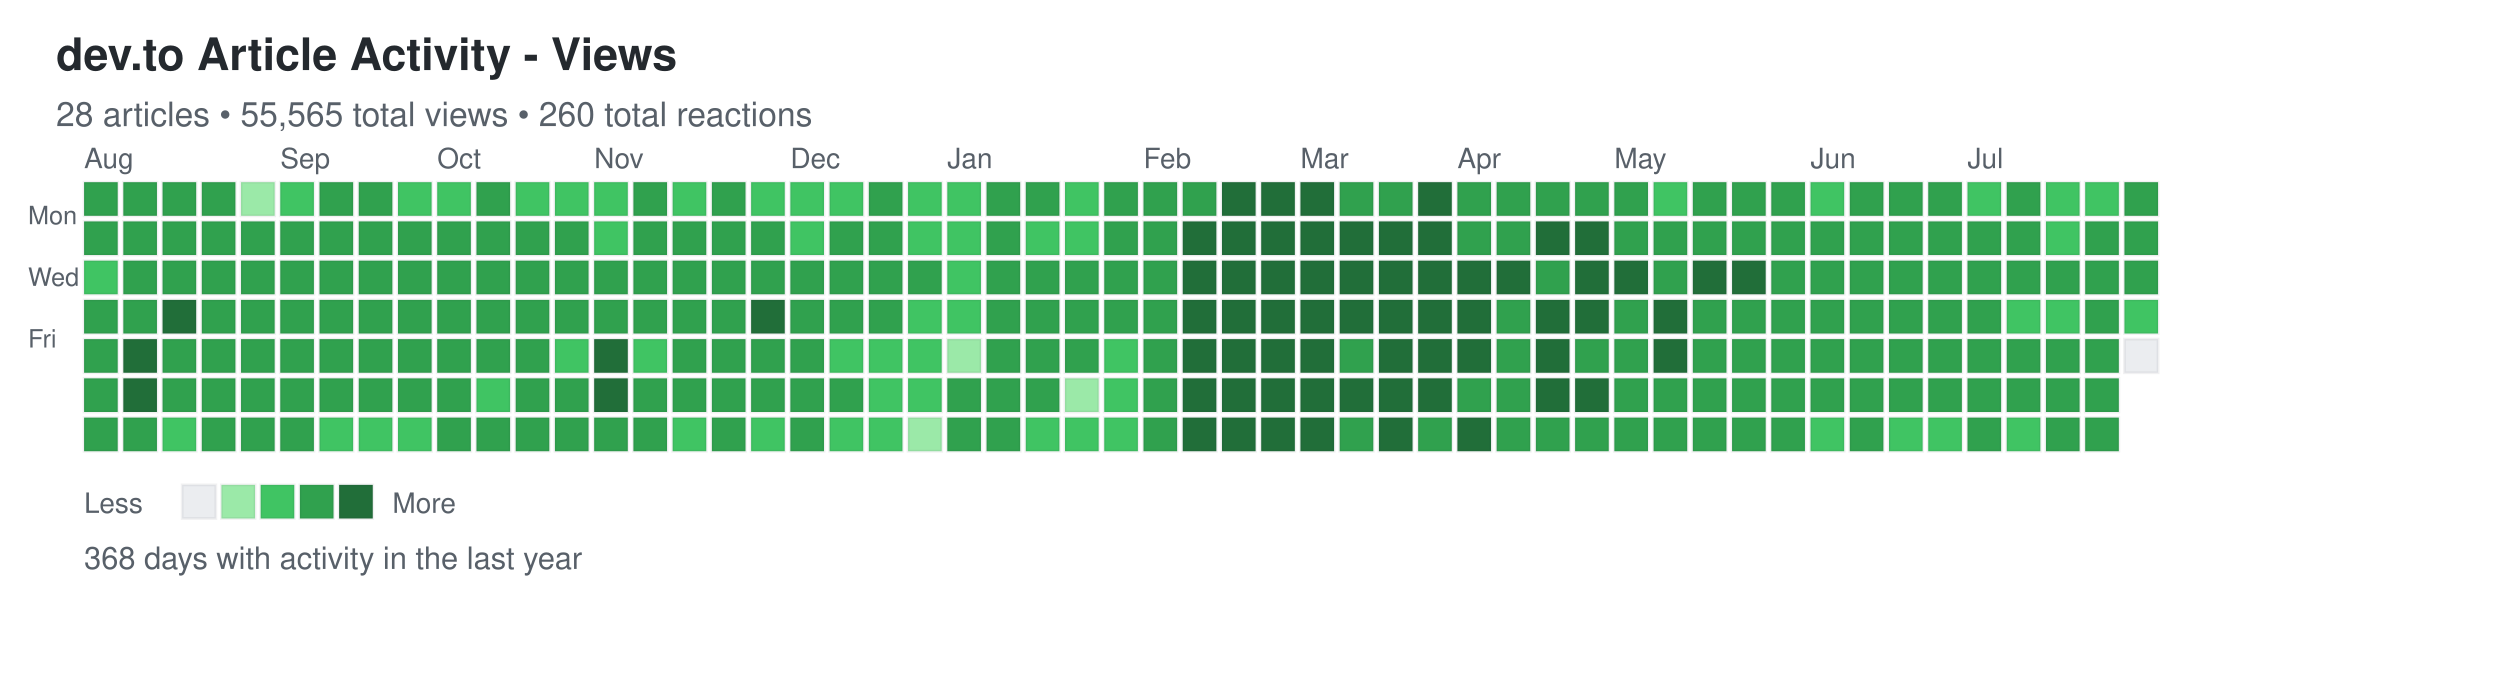
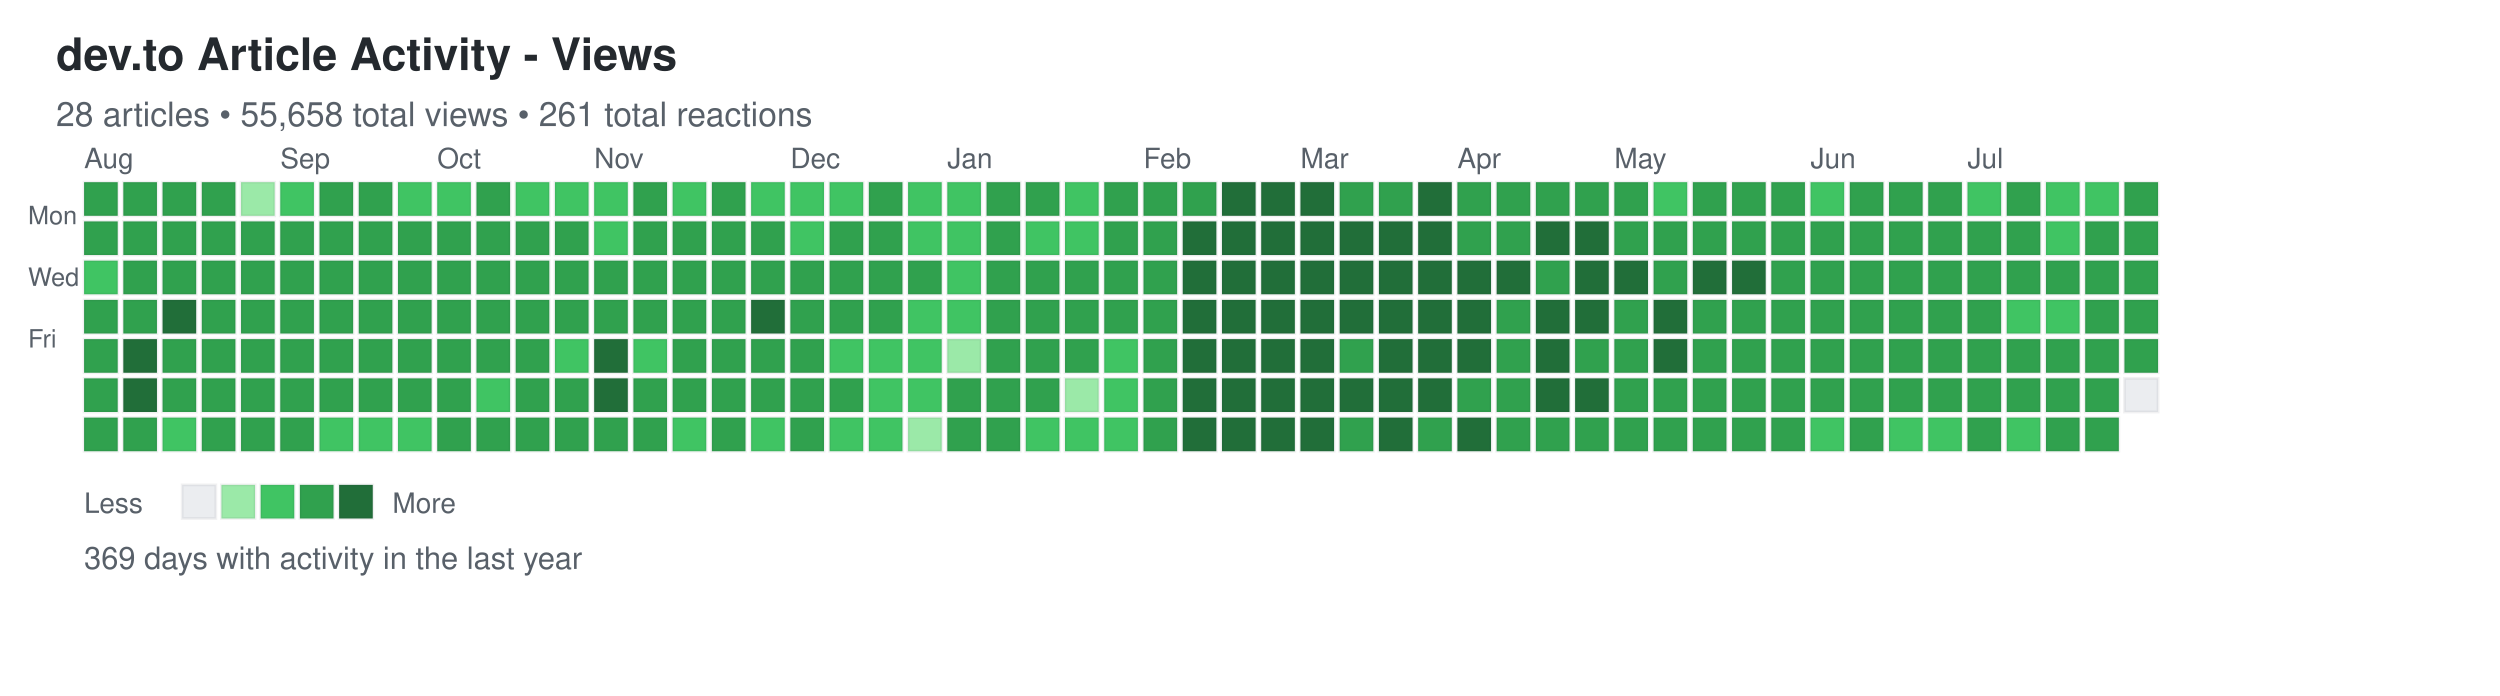
<svg xmlns="http://www.w3.org/2000/svg" width="892" height="248">
  <defs>
    <style>
.day { stroke: rgba(27,31,35,0.06); stroke-width: 1px; cursor: pointer; }
.day:hover { stroke: rgba(27,31,35,0.3); stroke-width: 2px; }
.month-label { font-family: -apple-system, BlinkMacSystemFont, "Segoe UI", Helvetica, Arial, sans-serif; font-size: 10px; fill: #586069; }
.day-label { font-family: -apple-system, BlinkMacSystemFont, "Segoe UI", Helvetica, Arial, sans-serif; font-size: 9px; fill: #586069; }
.title { font-family: -apple-system, BlinkMacSystemFont, "Segoe UI", Helvetica, Arial, sans-serif; font-size: 16px; font-weight: 600; fill: #24292e; }
.subtitle { font-family: -apple-system, BlinkMacSystemFont, "Segoe UI", Helvetica, Arial, sans-serif; font-size: 12px; fill: #586069; }
.stats { font-family: -apple-system, BlinkMacSystemFont, "Segoe UI", Helvetica, Arial, sans-serif; font-size: 11px; fill: #586069; }
.legend-text { font-family: -apple-system, BlinkMacSystemFont, "Segoe UI", Helvetica, Arial, sans-serif; font-size: 10px; fill: #586069; }
</style>
  </defs>
  <text x="20" y="25" class="title">dev.to Article Activity - Views</text>
-   <text x="20" y="45" class="subtitle">28 articles • 55,565 total views • 260 total reactions</text>
+   <text x="20" y="45" class="subtitle">28 articles • 55,658 total views • 261 total reactions</text>
  <text x="10" y="80" class="day-label">Mon</text>
  <text x="10" y="102" class="day-label">Wed</text>
  <text x="10" y="124" class="day-label">Fri</text>
  <rect x="30" y="65" width="12" height="12" fill="#30a14e" class="day" data-date="2025-07-27" data-level="3" />
  <rect x="30" y="79" width="12" height="12" fill="#30a14e" class="day" data-date="2025-07-28" data-level="3" />
  <rect x="30" y="93" width="12" height="12" fill="#40c463" class="day" data-date="2025-07-29" data-level="2" />
  <rect x="30" y="107" width="12" height="12" fill="#30a14e" class="day" data-date="2025-07-30" data-level="3" />
  <rect x="30" y="121" width="12" height="12" fill="#30a14e" class="day" data-date="2025-07-31" data-level="3" />
  <rect x="30" y="135" width="12" height="12" fill="#30a14e" class="day" data-date="2025-08-01" data-level="3" />
  <rect x="30" y="149" width="12" height="12" fill="#30a14e" class="day" data-date="2025-08-02" data-level="3" />
  <rect x="44" y="65" width="12" height="12" fill="#30a14e" class="day" data-date="2025-08-03" data-level="3" />
  <rect x="44" y="79" width="12" height="12" fill="#30a14e" class="day" data-date="2025-08-04" data-level="3" />
  <rect x="44" y="93" width="12" height="12" fill="#30a14e" class="day" data-date="2025-08-05" data-level="3" />
  <rect x="44" y="107" width="12" height="12" fill="#30a14e" class="day" data-date="2025-08-06" data-level="3" />
  <rect x="44" y="121" width="12" height="12" fill="#216e39" class="day" data-date="2025-08-07" data-level="4" />
  <rect x="44" y="135" width="12" height="12" fill="#216e39" class="day" data-date="2025-08-08" data-level="4" />
  <rect x="44" y="149" width="12" height="12" fill="#30a14e" class="day" data-date="2025-08-09" data-level="3" />
  <rect x="58" y="65" width="12" height="12" fill="#30a14e" class="day" data-date="2025-08-10" data-level="3" />
  <rect x="58" y="79" width="12" height="12" fill="#30a14e" class="day" data-date="2025-08-11" data-level="3" />
  <rect x="58" y="93" width="12" height="12" fill="#30a14e" class="day" data-date="2025-08-12" data-level="3" />
  <rect x="58" y="107" width="12" height="12" fill="#216e39" class="day" data-date="2025-08-13" data-level="4" />
  <rect x="58" y="121" width="12" height="12" fill="#30a14e" class="day" data-date="2025-08-14" data-level="3" />
  <rect x="58" y="135" width="12" height="12" fill="#30a14e" class="day" data-date="2025-08-15" data-level="3" />
  <rect x="58" y="149" width="12" height="12" fill="#40c463" class="day" data-date="2025-08-16" data-level="2" />
  <rect x="72" y="65" width="12" height="12" fill="#30a14e" class="day" data-date="2025-08-17" data-level="3" />
  <rect x="72" y="79" width="12" height="12" fill="#30a14e" class="day" data-date="2025-08-18" data-level="3" />
  <rect x="72" y="93" width="12" height="12" fill="#30a14e" class="day" data-date="2025-08-19" data-level="3" />
  <rect x="72" y="107" width="12" height="12" fill="#30a14e" class="day" data-date="2025-08-20" data-level="3" />
  <rect x="72" y="121" width="12" height="12" fill="#30a14e" class="day" data-date="2025-08-21" data-level="3" />
  <rect x="72" y="135" width="12" height="12" fill="#30a14e" class="day" data-date="2025-08-22" data-level="3" />
  <rect x="72" y="149" width="12" height="12" fill="#30a14e" class="day" data-date="2025-08-23" data-level="3" />
  <rect x="86" y="65" width="12" height="12" fill="#9be9a8" class="day" data-date="2025-08-24" data-level="1" />
  <rect x="86" y="79" width="12" height="12" fill="#30a14e" class="day" data-date="2025-08-25" data-level="3" />
  <rect x="86" y="93" width="12" height="12" fill="#30a14e" class="day" data-date="2025-08-26" data-level="3" />
  <rect x="86" y="107" width="12" height="12" fill="#30a14e" class="day" data-date="2025-08-27" data-level="3" />
  <rect x="86" y="121" width="12" height="12" fill="#30a14e" class="day" data-date="2025-08-28" data-level="3" />
  <rect x="86" y="135" width="12" height="12" fill="#30a14e" class="day" data-date="2025-08-29" data-level="3" />
  <rect x="86" y="149" width="12" height="12" fill="#30a14e" class="day" data-date="2025-08-30" data-level="3" />
  <rect x="100" y="65" width="12" height="12" fill="#40c463" class="day" data-date="2025-08-31" data-level="2" />
  <rect x="100" y="79" width="12" height="12" fill="#30a14e" class="day" data-date="2025-09-01" data-level="3" />
  <rect x="100" y="93" width="12" height="12" fill="#30a14e" class="day" data-date="2025-09-02" data-level="3" />
  <rect x="100" y="107" width="12" height="12" fill="#30a14e" class="day" data-date="2025-09-03" data-level="3" />
  <rect x="100" y="121" width="12" height="12" fill="#30a14e" class="day" data-date="2025-09-04" data-level="3" />
  <rect x="100" y="135" width="12" height="12" fill="#30a14e" class="day" data-date="2025-09-05" data-level="3" />
  <rect x="100" y="149" width="12" height="12" fill="#30a14e" class="day" data-date="2025-09-06" data-level="3" />
  <rect x="114" y="65" width="12" height="12" fill="#30a14e" class="day" data-date="2025-09-07" data-level="3" />
  <rect x="114" y="79" width="12" height="12" fill="#30a14e" class="day" data-date="2025-09-08" data-level="3" />
  <rect x="114" y="93" width="12" height="12" fill="#30a14e" class="day" data-date="2025-09-09" data-level="3" />
  <rect x="114" y="107" width="12" height="12" fill="#30a14e" class="day" data-date="2025-09-10" data-level="3" />
  <rect x="114" y="121" width="12" height="12" fill="#30a14e" class="day" data-date="2025-09-11" data-level="3" />
  <rect x="114" y="135" width="12" height="12" fill="#30a14e" class="day" data-date="2025-09-12" data-level="3" />
  <rect x="114" y="149" width="12" height="12" fill="#40c463" class="day" data-date="2025-09-13" data-level="2" />
  <rect x="128" y="65" width="12" height="12" fill="#30a14e" class="day" data-date="2025-09-14" data-level="3" />
  <rect x="128" y="79" width="12" height="12" fill="#30a14e" class="day" data-date="2025-09-15" data-level="3" />
  <rect x="128" y="93" width="12" height="12" fill="#30a14e" class="day" data-date="2025-09-16" data-level="3" />
  <rect x="128" y="107" width="12" height="12" fill="#30a14e" class="day" data-date="2025-09-17" data-level="3" />
  <rect x="128" y="121" width="12" height="12" fill="#30a14e" class="day" data-date="2025-09-18" data-level="3" />
  <rect x="128" y="135" width="12" height="12" fill="#30a14e" class="day" data-date="2025-09-19" data-level="3" />
  <rect x="128" y="149" width="12" height="12" fill="#40c463" class="day" data-date="2025-09-20" data-level="2" />
  <rect x="142" y="65" width="12" height="12" fill="#40c463" class="day" data-date="2025-09-21" data-level="2" />
  <rect x="142" y="79" width="12" height="12" fill="#30a14e" class="day" data-date="2025-09-22" data-level="3" />
  <rect x="142" y="93" width="12" height="12" fill="#30a14e" class="day" data-date="2025-09-23" data-level="3" />
  <rect x="142" y="107" width="12" height="12" fill="#30a14e" class="day" data-date="2025-09-24" data-level="3" />
  <rect x="142" y="121" width="12" height="12" fill="#30a14e" class="day" data-date="2025-09-25" data-level="3" />
  <rect x="142" y="135" width="12" height="12" fill="#30a14e" class="day" data-date="2025-09-26" data-level="3" />
  <rect x="142" y="149" width="12" height="12" fill="#40c463" class="day" data-date="2025-09-27" data-level="2" />
  <rect x="156" y="65" width="12" height="12" fill="#40c463" class="day" data-date="2025-09-28" data-level="2" />
  <rect x="156" y="79" width="12" height="12" fill="#30a14e" class="day" data-date="2025-09-29" data-level="3" />
  <rect x="156" y="93" width="12" height="12" fill="#30a14e" class="day" data-date="2025-09-30" data-level="3" />
  <rect x="156" y="107" width="12" height="12" fill="#30a14e" class="day" data-date="2025-10-01" data-level="3" />
  <rect x="156" y="121" width="12" height="12" fill="#30a14e" class="day" data-date="2025-10-02" data-level="3" />
  <rect x="156" y="135" width="12" height="12" fill="#30a14e" class="day" data-date="2025-10-03" data-level="3" />
  <rect x="156" y="149" width="12" height="12" fill="#30a14e" class="day" data-date="2025-10-04" data-level="3" />
  <rect x="170" y="65" width="12" height="12" fill="#30a14e" class="day" data-date="2025-10-05" data-level="3" />
  <rect x="170" y="79" width="12" height="12" fill="#30a14e" class="day" data-date="2025-10-06" data-level="3" />
  <rect x="170" y="93" width="12" height="12" fill="#30a14e" class="day" data-date="2025-10-07" data-level="3" />
  <rect x="170" y="107" width="12" height="12" fill="#30a14e" class="day" data-date="2025-10-08" data-level="3" />
  <rect x="170" y="121" width="12" height="12" fill="#30a14e" class="day" data-date="2025-10-09" data-level="3" />
  <rect x="170" y="135" width="12" height="12" fill="#40c463" class="day" data-date="2025-10-10" data-level="2" />
  <rect x="170" y="149" width="12" height="12" fill="#30a14e" class="day" data-date="2025-10-11" data-level="3" />
  <rect x="184" y="65" width="12" height="12" fill="#40c463" class="day" data-date="2025-10-12" data-level="2" />
  <rect x="184" y="79" width="12" height="12" fill="#30a14e" class="day" data-date="2025-10-13" data-level="3" />
  <rect x="184" y="93" width="12" height="12" fill="#30a14e" class="day" data-date="2025-10-14" data-level="3" />
  <rect x="184" y="107" width="12" height="12" fill="#30a14e" class="day" data-date="2025-10-15" data-level="3" />
  <rect x="184" y="121" width="12" height="12" fill="#30a14e" class="day" data-date="2025-10-16" data-level="3" />
  <rect x="184" y="135" width="12" height="12" fill="#30a14e" class="day" data-date="2025-10-17" data-level="3" />
  <rect x="184" y="149" width="12" height="12" fill="#30a14e" class="day" data-date="2025-10-18" data-level="3" />
  <rect x="198" y="65" width="12" height="12" fill="#40c463" class="day" data-date="2025-10-19" data-level="2" />
  <rect x="198" y="79" width="12" height="12" fill="#30a14e" class="day" data-date="2025-10-20" data-level="3" />
  <rect x="198" y="93" width="12" height="12" fill="#30a14e" class="day" data-date="2025-10-21" data-level="3" />
  <rect x="198" y="107" width="12" height="12" fill="#30a14e" class="day" data-date="2025-10-22" data-level="3" />
  <rect x="198" y="121" width="12" height="12" fill="#40c463" class="day" data-date="2025-10-23" data-level="2" />
  <rect x="198" y="135" width="12" height="12" fill="#30a14e" class="day" data-date="2025-10-24" data-level="3" />
  <rect x="198" y="149" width="12" height="12" fill="#30a14e" class="day" data-date="2025-10-25" data-level="3" />
  <rect x="212" y="65" width="12" height="12" fill="#40c463" class="day" data-date="2025-10-26" data-level="2" />
  <rect x="212" y="79" width="12" height="12" fill="#40c463" class="day" data-date="2025-10-27" data-level="2" />
  <rect x="212" y="93" width="12" height="12" fill="#30a14e" class="day" data-date="2025-10-28" data-level="3" />
  <rect x="212" y="107" width="12" height="12" fill="#30a14e" class="day" data-date="2025-10-29" data-level="3" />
  <rect x="212" y="121" width="12" height="12" fill="#216e39" class="day" data-date="2025-10-30" data-level="4" />
  <rect x="212" y="135" width="12" height="12" fill="#216e39" class="day" data-date="2025-10-31" data-level="4" />
  <rect x="212" y="149" width="12" height="12" fill="#30a14e" class="day" data-date="2025-11-01" data-level="3" />
  <rect x="226" y="65" width="12" height="12" fill="#30a14e" class="day" data-date="2025-11-02" data-level="3" />
  <rect x="226" y="79" width="12" height="12" fill="#30a14e" class="day" data-date="2025-11-03" data-level="3" />
  <rect x="226" y="93" width="12" height="12" fill="#30a14e" class="day" data-date="2025-11-04" data-level="3" />
  <rect x="226" y="107" width="12" height="12" fill="#30a14e" class="day" data-date="2025-11-05" data-level="3" />
  <rect x="226" y="121" width="12" height="12" fill="#40c463" class="day" data-date="2025-11-06" data-level="2" />
  <rect x="226" y="135" width="12" height="12" fill="#30a14e" class="day" data-date="2025-11-07" data-level="3" />
  <rect x="226" y="149" width="12" height="12" fill="#30a14e" class="day" data-date="2025-11-08" data-level="3" />
  <rect x="240" y="65" width="12" height="12" fill="#40c463" class="day" data-date="2025-11-09" data-level="2" />
  <rect x="240" y="79" width="12" height="12" fill="#30a14e" class="day" data-date="2025-11-10" data-level="3" />
  <rect x="240" y="93" width="12" height="12" fill="#30a14e" class="day" data-date="2025-11-11" data-level="3" />
  <rect x="240" y="107" width="12" height="12" fill="#30a14e" class="day" data-date="2025-11-12" data-level="3" />
  <rect x="240" y="121" width="12" height="12" fill="#30a14e" class="day" data-date="2025-11-13" data-level="3" />
  <rect x="240" y="135" width="12" height="12" fill="#30a14e" class="day" data-date="2025-11-14" data-level="3" />
  <rect x="240" y="149" width="12" height="12" fill="#40c463" class="day" data-date="2025-11-15" data-level="2" />
  <rect x="254" y="65" width="12" height="12" fill="#30a14e" class="day" data-date="2025-11-16" data-level="3" />
  <rect x="254" y="79" width="12" height="12" fill="#30a14e" class="day" data-date="2025-11-17" data-level="3" />
  <rect x="254" y="93" width="12" height="12" fill="#30a14e" class="day" data-date="2025-11-18" data-level="3" />
  <rect x="254" y="107" width="12" height="12" fill="#30a14e" class="day" data-date="2025-11-19" data-level="3" />
  <rect x="254" y="121" width="12" height="12" fill="#30a14e" class="day" data-date="2025-11-20" data-level="3" />
  <rect x="254" y="135" width="12" height="12" fill="#30a14e" class="day" data-date="2025-11-21" data-level="3" />
  <rect x="254" y="149" width="12" height="12" fill="#30a14e" class="day" data-date="2025-11-22" data-level="3" />
  <rect x="268" y="65" width="12" height="12" fill="#40c463" class="day" data-date="2025-11-23" data-level="2" />
  <rect x="268" y="79" width="12" height="12" fill="#30a14e" class="day" data-date="2025-11-24" data-level="3" />
  <rect x="268" y="93" width="12" height="12" fill="#30a14e" class="day" data-date="2025-11-25" data-level="3" />
  <rect x="268" y="107" width="12" height="12" fill="#216e39" class="day" data-date="2025-11-26" data-level="4" />
  <rect x="268" y="121" width="12" height="12" fill="#30a14e" class="day" data-date="2025-11-27" data-level="3" />
  <rect x="268" y="135" width="12" height="12" fill="#30a14e" class="day" data-date="2025-11-28" data-level="3" />
  <rect x="268" y="149" width="12" height="12" fill="#40c463" class="day" data-date="2025-11-29" data-level="2" />
  <rect x="282" y="65" width="12" height="12" fill="#40c463" class="day" data-date="2025-11-30" data-level="2" />
  <rect x="282" y="79" width="12" height="12" fill="#40c463" class="day" data-date="2025-12-01" data-level="2" />
  <rect x="282" y="93" width="12" height="12" fill="#30a14e" class="day" data-date="2025-12-02" data-level="3" />
  <rect x="282" y="107" width="12" height="12" fill="#30a14e" class="day" data-date="2025-12-03" data-level="3" />
  <rect x="282" y="121" width="12" height="12" fill="#30a14e" class="day" data-date="2025-12-04" data-level="3" />
  <rect x="282" y="135" width="12" height="12" fill="#30a14e" class="day" data-date="2025-12-05" data-level="3" />
  <rect x="282" y="149" width="12" height="12" fill="#30a14e" class="day" data-date="2025-12-06" data-level="3" />
  <rect x="296" y="65" width="12" height="12" fill="#40c463" class="day" data-date="2025-12-07" data-level="2" />
  <rect x="296" y="79" width="12" height="12" fill="#30a14e" class="day" data-date="2025-12-08" data-level="3" />
  <rect x="296" y="93" width="12" height="12" fill="#30a14e" class="day" data-date="2025-12-09" data-level="3" />
  <rect x="296" y="107" width="12" height="12" fill="#30a14e" class="day" data-date="2025-12-10" data-level="3" />
  <rect x="296" y="121" width="12" height="12" fill="#40c463" class="day" data-date="2025-12-11" data-level="2" />
  <rect x="296" y="135" width="12" height="12" fill="#30a14e" class="day" data-date="2025-12-12" data-level="3" />
  <rect x="296" y="149" width="12" height="12" fill="#40c463" class="day" data-date="2025-12-13" data-level="2" />
  <rect x="310" y="65" width="12" height="12" fill="#30a14e" class="day" data-date="2025-12-14" data-level="3" />
  <rect x="310" y="79" width="12" height="12" fill="#30a14e" class="day" data-date="2025-12-15" data-level="3" />
  <rect x="310" y="93" width="12" height="12" fill="#30a14e" class="day" data-date="2025-12-16" data-level="3" />
  <rect x="310" y="107" width="12" height="12" fill="#30a14e" class="day" data-date="2025-12-17" data-level="3" />
  <rect x="310" y="121" width="12" height="12" fill="#40c463" class="day" data-date="2025-12-18" data-level="2" />
  <rect x="310" y="135" width="12" height="12" fill="#40c463" class="day" data-date="2025-12-19" data-level="2" />
  <rect x="310" y="149" width="12" height="12" fill="#40c463" class="day" data-date="2025-12-20" data-level="2" />
  <rect x="324" y="65" width="12" height="12" fill="#40c463" class="day" data-date="2025-12-21" data-level="2" />
  <rect x="324" y="79" width="12" height="12" fill="#40c463" class="day" data-date="2025-12-22" data-level="2" />
  <rect x="324" y="93" width="12" height="12" fill="#30a14e" class="day" data-date="2025-12-23" data-level="3" />
  <rect x="324" y="107" width="12" height="12" fill="#40c463" class="day" data-date="2025-12-24" data-level="2" />
  <rect x="324" y="121" width="12" height="12" fill="#40c463" class="day" data-date="2025-12-25" data-level="2" />
  <rect x="324" y="135" width="12" height="12" fill="#40c463" class="day" data-date="2025-12-26" data-level="2" />
  <rect x="324" y="149" width="12" height="12" fill="#9be9a8" class="day" data-date="2025-12-27" data-level="1" />
  <rect x="338" y="65" width="12" height="12" fill="#40c463" class="day" data-date="2025-12-28" data-level="2" />
  <rect x="338" y="79" width="12" height="12" fill="#40c463" class="day" data-date="2025-12-29" data-level="2" />
  <rect x="338" y="93" width="12" height="12" fill="#40c463" class="day" data-date="2025-12-30" data-level="2" />
  <rect x="338" y="107" width="12" height="12" fill="#40c463" class="day" data-date="2025-12-31" data-level="2" />
  <rect x="338" y="121" width="12" height="12" fill="#9be9a8" class="day" data-date="2026-01-01" data-level="1" />
  <rect x="338" y="135" width="12" height="12" fill="#30a14e" class="day" data-date="2026-01-02" data-level="3" />
  <rect x="338" y="149" width="12" height="12" fill="#30a14e" class="day" data-date="2026-01-03" data-level="3" />
  <rect x="352" y="65" width="12" height="12" fill="#30a14e" class="day" data-date="2026-01-04" data-level="3" />
  <rect x="352" y="79" width="12" height="12" fill="#30a14e" class="day" data-date="2026-01-05" data-level="3" />
  <rect x="352" y="93" width="12" height="12" fill="#30a14e" class="day" data-date="2026-01-06" data-level="3" />
  <rect x="352" y="107" width="12" height="12" fill="#30a14e" class="day" data-date="2026-01-07" data-level="3" />
  <rect x="352" y="121" width="12" height="12" fill="#30a14e" class="day" data-date="2026-01-08" data-level="3" />
  <rect x="352" y="135" width="12" height="12" fill="#30a14e" class="day" data-date="2026-01-09" data-level="3" />
  <rect x="352" y="149" width="12" height="12" fill="#30a14e" class="day" data-date="2026-01-10" data-level="3" />
  <rect x="366" y="65" width="12" height="12" fill="#30a14e" class="day" data-date="2026-01-11" data-level="3" />
  <rect x="366" y="79" width="12" height="12" fill="#40c463" class="day" data-date="2026-01-12" data-level="2" />
  <rect x="366" y="93" width="12" height="12" fill="#30a14e" class="day" data-date="2026-01-13" data-level="3" />
  <rect x="366" y="107" width="12" height="12" fill="#30a14e" class="day" data-date="2026-01-14" data-level="3" />
  <rect x="366" y="121" width="12" height="12" fill="#30a14e" class="day" data-date="2026-01-15" data-level="3" />
  <rect x="366" y="135" width="12" height="12" fill="#30a14e" class="day" data-date="2026-01-16" data-level="3" />
  <rect x="366" y="149" width="12" height="12" fill="#40c463" class="day" data-date="2026-01-17" data-level="2" />
  <rect x="380" y="65" width="12" height="12" fill="#40c463" class="day" data-date="2026-01-18" data-level="2" />
  <rect x="380" y="79" width="12" height="12" fill="#40c463" class="day" data-date="2026-01-19" data-level="2" />
  <rect x="380" y="93" width="12" height="12" fill="#30a14e" class="day" data-date="2026-01-20" data-level="3" />
  <rect x="380" y="107" width="12" height="12" fill="#30a14e" class="day" data-date="2026-01-21" data-level="3" />
  <rect x="380" y="121" width="12" height="12" fill="#30a14e" class="day" data-date="2026-01-22" data-level="3" />
  <rect x="380" y="135" width="12" height="12" fill="#9be9a8" class="day" data-date="2026-01-23" data-level="1" />
  <rect x="380" y="149" width="12" height="12" fill="#40c463" class="day" data-date="2026-01-24" data-level="2" />
  <rect x="394" y="65" width="12" height="12" fill="#30a14e" class="day" data-date="2026-01-25" data-level="3" />
  <rect x="394" y="79" width="12" height="12" fill="#30a14e" class="day" data-date="2026-01-26" data-level="3" />
  <rect x="394" y="93" width="12" height="12" fill="#30a14e" class="day" data-date="2026-01-27" data-level="3" />
  <rect x="394" y="107" width="12" height="12" fill="#30a14e" class="day" data-date="2026-01-28" data-level="3" />
  <rect x="394" y="121" width="12" height="12" fill="#40c463" class="day" data-date="2026-01-29" data-level="2" />
  <rect x="394" y="135" width="12" height="12" fill="#40c463" class="day" data-date="2026-01-30" data-level="2" />
  <rect x="394" y="149" width="12" height="12" fill="#40c463" class="day" data-date="2026-01-31" data-level="2" />
  <rect x="408" y="65" width="12" height="12" fill="#30a14e" class="day" data-date="2026-02-01" data-level="3" />
  <rect x="408" y="79" width="12" height="12" fill="#30a14e" class="day" data-date="2026-02-02" data-level="3" />
  <rect x="408" y="93" width="12" height="12" fill="#30a14e" class="day" data-date="2026-02-03" data-level="3" />
  <rect x="408" y="107" width="12" height="12" fill="#30a14e" class="day" data-date="2026-02-04" data-level="3" />
  <rect x="408" y="121" width="12" height="12" fill="#30a14e" class="day" data-date="2026-02-05" data-level="3" />
  <rect x="408" y="135" width="12" height="12" fill="#30a14e" class="day" data-date="2026-02-06" data-level="3" />
  <rect x="408" y="149" width="12" height="12" fill="#30a14e" class="day" data-date="2026-02-07" data-level="3" />
  <rect x="422" y="65" width="12" height="12" fill="#30a14e" class="day" data-date="2026-02-08" data-level="3" />
  <rect x="422" y="79" width="12" height="12" fill="#216e39" class="day" data-date="2026-02-09" data-level="4" />
  <rect x="422" y="93" width="12" height="12" fill="#216e39" class="day" data-date="2026-02-10" data-level="4" />
  <rect x="422" y="107" width="12" height="12" fill="#216e39" class="day" data-date="2026-02-11" data-level="4" />
  <rect x="422" y="121" width="12" height="12" fill="#216e39" class="day" data-date="2026-02-12" data-level="4" />
  <rect x="422" y="135" width="12" height="12" fill="#216e39" class="day" data-date="2026-02-13" data-level="4" />
  <rect x="422" y="149" width="12" height="12" fill="#216e39" class="day" data-date="2026-02-14" data-level="4" />
  <rect x="436" y="65" width="12" height="12" fill="#216e39" class="day" data-date="2026-02-15" data-level="4" />
  <rect x="436" y="79" width="12" height="12" fill="#216e39" class="day" data-date="2026-02-16" data-level="4" />
  <rect x="436" y="93" width="12" height="12" fill="#216e39" class="day" data-date="2026-02-17" data-level="4" />
  <rect x="436" y="107" width="12" height="12" fill="#216e39" class="day" data-date="2026-02-18" data-level="4" />
  <rect x="436" y="121" width="12" height="12" fill="#216e39" class="day" data-date="2026-02-19" data-level="4" />
  <rect x="436" y="135" width="12" height="12" fill="#216e39" class="day" data-date="2026-02-20" data-level="4" />
  <rect x="436" y="149" width="12" height="12" fill="#216e39" class="day" data-date="2026-02-21" data-level="4" />
  <rect x="450" y="65" width="12" height="12" fill="#216e39" class="day" data-date="2026-02-22" data-level="4" />
  <rect x="450" y="79" width="12" height="12" fill="#216e39" class="day" data-date="2026-02-23" data-level="4" />
  <rect x="450" y="93" width="12" height="12" fill="#216e39" class="day" data-date="2026-02-24" data-level="4" />
  <rect x="450" y="107" width="12" height="12" fill="#216e39" class="day" data-date="2026-02-25" data-level="4" />
  <rect x="450" y="121" width="12" height="12" fill="#216e39" class="day" data-date="2026-02-26" data-level="4" />
  <rect x="450" y="135" width="12" height="12" fill="#216e39" class="day" data-date="2026-02-27" data-level="4" />
  <rect x="450" y="149" width="12" height="12" fill="#216e39" class="day" data-date="2026-02-28" data-level="4" />
  <rect x="464" y="65" width="12" height="12" fill="#216e39" class="day" data-date="2026-03-01" data-level="4" />
  <rect x="464" y="79" width="12" height="12" fill="#216e39" class="day" data-date="2026-03-02" data-level="4" />
  <rect x="464" y="93" width="12" height="12" fill="#216e39" class="day" data-date="2026-03-03" data-level="4" />
  <rect x="464" y="107" width="12" height="12" fill="#216e39" class="day" data-date="2026-03-04" data-level="4" />
  <rect x="464" y="121" width="12" height="12" fill="#216e39" class="day" data-date="2026-03-05" data-level="4" />
  <rect x="464" y="135" width="12" height="12" fill="#216e39" class="day" data-date="2026-03-06" data-level="4" />
  <rect x="464" y="149" width="12" height="12" fill="#216e39" class="day" data-date="2026-03-07" data-level="4" />
  <rect x="478" y="65" width="12" height="12" fill="#30a14e" class="day" data-date="2026-03-08" data-level="3" />
  <rect x="478" y="79" width="12" height="12" fill="#216e39" class="day" data-date="2026-03-09" data-level="4" />
  <rect x="478" y="93" width="12" height="12" fill="#216e39" class="day" data-date="2026-03-10" data-level="4" />
  <rect x="478" y="107" width="12" height="12" fill="#216e39" class="day" data-date="2026-03-11" data-level="4" />
  <rect x="478" y="121" width="12" height="12" fill="#30a14e" class="day" data-date="2026-03-12" data-level="3" />
  <rect x="478" y="135" width="12" height="12" fill="#216e39" class="day" data-date="2026-03-13" data-level="4" />
  <rect x="478" y="149" width="12" height="12" fill="#30a14e" class="day" data-date="2026-03-14" data-level="3" />
  <rect x="492" y="65" width="12" height="12" fill="#30a14e" class="day" data-date="2026-03-15" data-level="3" />
  <rect x="492" y="79" width="12" height="12" fill="#216e39" class="day" data-date="2026-03-16" data-level="4" />
  <rect x="492" y="93" width="12" height="12" fill="#216e39" class="day" data-date="2026-03-17" data-level="4" />
  <rect x="492" y="107" width="12" height="12" fill="#216e39" class="day" data-date="2026-03-18" data-level="4" />
  <rect x="492" y="121" width="12" height="12" fill="#216e39" class="day" data-date="2026-03-19" data-level="4" />
  <rect x="492" y="135" width="12" height="12" fill="#216e39" class="day" data-date="2026-03-20" data-level="4" />
  <rect x="492" y="149" width="12" height="12" fill="#216e39" class="day" data-date="2026-03-21" data-level="4" />
  <rect x="506" y="65" width="12" height="12" fill="#216e39" class="day" data-date="2026-03-22" data-level="4" />
  <rect x="506" y="79" width="12" height="12" fill="#216e39" class="day" data-date="2026-03-23" data-level="4" />
  <rect x="506" y="93" width="12" height="12" fill="#216e39" class="day" data-date="2026-03-24" data-level="4" />
  <rect x="506" y="107" width="12" height="12" fill="#216e39" class="day" data-date="2026-03-25" data-level="4" />
  <rect x="506" y="121" width="12" height="12" fill="#216e39" class="day" data-date="2026-03-26" data-level="4" />
  <rect x="506" y="135" width="12" height="12" fill="#216e39" class="day" data-date="2026-03-27" data-level="4" />
  <rect x="506" y="149" width="12" height="12" fill="#30a14e" class="day" data-date="2026-03-28" data-level="3" />
  <rect x="520" y="65" width="12" height="12" fill="#30a14e" class="day" data-date="2026-03-29" data-level="3" />
  <rect x="520" y="79" width="12" height="12" fill="#30a14e" class="day" data-date="2026-03-30" data-level="3" />
  <rect x="520" y="93" width="12" height="12" fill="#216e39" class="day" data-date="2026-03-31" data-level="4" />
  <rect x="520" y="107" width="12" height="12" fill="#216e39" class="day" data-date="2026-04-01" data-level="4" />
  <rect x="520" y="121" width="12" height="12" fill="#216e39" class="day" data-date="2026-04-02" data-level="4" />
  <rect x="520" y="135" width="12" height="12" fill="#30a14e" class="day" data-date="2026-04-03" data-level="3" />
  <rect x="520" y="149" width="12" height="12" fill="#216e39" class="day" data-date="2026-04-04" data-level="4" />
  <rect x="534" y="65" width="12" height="12" fill="#30a14e" class="day" data-date="2026-04-05" data-level="3" />
  <rect x="534" y="79" width="12" height="12" fill="#30a14e" class="day" data-date="2026-04-06" data-level="3" />
  <rect x="534" y="93" width="12" height="12" fill="#216e39" class="day" data-date="2026-04-07" data-level="4" />
  <rect x="534" y="107" width="12" height="12" fill="#30a14e" class="day" data-date="2026-04-08" data-level="3" />
  <rect x="534" y="121" width="12" height="12" fill="#30a14e" class="day" data-date="2026-04-09" data-level="3" />
  <rect x="534" y="135" width="12" height="12" fill="#30a14e" class="day" data-date="2026-04-10" data-level="3" />
  <rect x="534" y="149" width="12" height="12" fill="#30a14e" class="day" data-date="2026-04-11" data-level="3" />
  <rect x="548" y="65" width="12" height="12" fill="#30a14e" class="day" data-date="2026-04-12" data-level="3" />
  <rect x="548" y="79" width="12" height="12" fill="#216e39" class="day" data-date="2026-04-13" data-level="4" />
  <rect x="548" y="93" width="12" height="12" fill="#30a14e" class="day" data-date="2026-04-14" data-level="3" />
  <rect x="548" y="107" width="12" height="12" fill="#216e39" class="day" data-date="2026-04-15" data-level="4" />
  <rect x="548" y="121" width="12" height="12" fill="#216e39" class="day" data-date="2026-04-16" data-level="4" />
  <rect x="548" y="135" width="12" height="12" fill="#216e39" class="day" data-date="2026-04-17" data-level="4" />
  <rect x="548" y="149" width="12" height="12" fill="#30a14e" class="day" data-date="2026-04-18" data-level="3" />
  <rect x="562" y="65" width="12" height="12" fill="#30a14e" class="day" data-date="2026-04-19" data-level="3" />
  <rect x="562" y="79" width="12" height="12" fill="#216e39" class="day" data-date="2026-04-20" data-level="4" />
  <rect x="562" y="93" width="12" height="12" fill="#216e39" class="day" data-date="2026-04-21" data-level="4" />
  <rect x="562" y="107" width="12" height="12" fill="#216e39" class="day" data-date="2026-04-22" data-level="4" />
  <rect x="562" y="121" width="12" height="12" fill="#30a14e" class="day" data-date="2026-04-23" data-level="3" />
  <rect x="562" y="135" width="12" height="12" fill="#216e39" class="day" data-date="2026-04-24" data-level="4" />
  <rect x="562" y="149" width="12" height="12" fill="#30a14e" class="day" data-date="2026-04-25" data-level="3" />
  <rect x="576" y="65" width="12" height="12" fill="#30a14e" class="day" data-date="2026-04-26" data-level="3" />
  <rect x="576" y="79" width="12" height="12" fill="#30a14e" class="day" data-date="2026-04-27" data-level="3" />
  <rect x="576" y="93" width="12" height="12" fill="#216e39" class="day" data-date="2026-04-28" data-level="4" />
  <rect x="576" y="107" width="12" height="12" fill="#30a14e" class="day" data-date="2026-04-29" data-level="3" />
  <rect x="576" y="121" width="12" height="12" fill="#30a14e" class="day" data-date="2026-04-30" data-level="3" />
  <rect x="576" y="135" width="12" height="12" fill="#30a14e" class="day" data-date="2026-05-01" data-level="3" />
  <rect x="576" y="149" width="12" height="12" fill="#30a14e" class="day" data-date="2026-05-02" data-level="3" />
  <rect x="590" y="65" width="12" height="12" fill="#40c463" class="day" data-date="2026-05-03" data-level="2" />
  <rect x="590" y="79" width="12" height="12" fill="#30a14e" class="day" data-date="2026-05-04" data-level="3" />
  <rect x="590" y="93" width="12" height="12" fill="#30a14e" class="day" data-date="2026-05-05" data-level="3" />
  <rect x="590" y="107" width="12" height="12" fill="#216e39" class="day" data-date="2026-05-06" data-level="4" />
  <rect x="590" y="121" width="12" height="12" fill="#216e39" class="day" data-date="2026-05-07" data-level="4" />
  <rect x="590" y="135" width="12" height="12" fill="#30a14e" class="day" data-date="2026-05-08" data-level="3" />
  <rect x="590" y="149" width="12" height="12" fill="#30a14e" class="day" data-date="2026-05-09" data-level="3" />
  <rect x="604" y="65" width="12" height="12" fill="#30a14e" class="day" data-date="2026-05-10" data-level="3" />
  <rect x="604" y="79" width="12" height="12" fill="#30a14e" class="day" data-date="2026-05-11" data-level="3" />
  <rect x="604" y="93" width="12" height="12" fill="#216e39" class="day" data-date="2026-05-12" data-level="4" />
  <rect x="604" y="107" width="12" height="12" fill="#30a14e" class="day" data-date="2026-05-13" data-level="3" />
  <rect x="604" y="121" width="12" height="12" fill="#30a14e" class="day" data-date="2026-05-14" data-level="3" />
  <rect x="604" y="135" width="12" height="12" fill="#30a14e" class="day" data-date="2026-05-15" data-level="3" />
  <rect x="604" y="149" width="12" height="12" fill="#30a14e" class="day" data-date="2026-05-16" data-level="3" />
  <rect x="618" y="65" width="12" height="12" fill="#30a14e" class="day" data-date="2026-05-17" data-level="3" />
  <rect x="618" y="79" width="12" height="12" fill="#30a14e" class="day" data-date="2026-05-18" data-level="3" />
  <rect x="618" y="93" width="12" height="12" fill="#216e39" class="day" data-date="2026-05-19" data-level="4" />
  <rect x="618" y="107" width="12" height="12" fill="#30a14e" class="day" data-date="2026-05-20" data-level="3" />
  <rect x="618" y="121" width="12" height="12" fill="#30a14e" class="day" data-date="2026-05-21" data-level="3" />
  <rect x="618" y="135" width="12" height="12" fill="#30a14e" class="day" data-date="2026-05-22" data-level="3" />
  <rect x="618" y="149" width="12" height="12" fill="#30a14e" class="day" data-date="2026-05-23" data-level="3" />
  <rect x="632" y="65" width="12" height="12" fill="#30a14e" class="day" data-date="2026-05-24" data-level="3" />
  <rect x="632" y="79" width="12" height="12" fill="#30a14e" class="day" data-date="2026-05-25" data-level="3" />
  <rect x="632" y="93" width="12" height="12" fill="#30a14e" class="day" data-date="2026-05-26" data-level="3" />
  <rect x="632" y="107" width="12" height="12" fill="#30a14e" class="day" data-date="2026-05-27" data-level="3" />
  <rect x="632" y="121" width="12" height="12" fill="#30a14e" class="day" data-date="2026-05-28" data-level="3" />
  <rect x="632" y="135" width="12" height="12" fill="#30a14e" class="day" data-date="2026-05-29" data-level="3" />
  <rect x="632" y="149" width="12" height="12" fill="#30a14e" class="day" data-date="2026-05-30" data-level="3" />
  <rect x="646" y="65" width="12" height="12" fill="#40c463" class="day" data-date="2026-05-31" data-level="2" />
  <rect x="646" y="79" width="12" height="12" fill="#30a14e" class="day" data-date="2026-06-01" data-level="3" />
  <rect x="646" y="93" width="12" height="12" fill="#30a14e" class="day" data-date="2026-06-02" data-level="3" />
  <rect x="646" y="107" width="12" height="12" fill="#30a14e" class="day" data-date="2026-06-03" data-level="3" />
  <rect x="646" y="121" width="12" height="12" fill="#30a14e" class="day" data-date="2026-06-04" data-level="3" />
  <rect x="646" y="135" width="12" height="12" fill="#30a14e" class="day" data-date="2026-06-05" data-level="3" />
  <rect x="646" y="149" width="12" height="12" fill="#40c463" class="day" data-date="2026-06-06" data-level="2" />
  <rect x="660" y="65" width="12" height="12" fill="#30a14e" class="day" data-date="2026-06-07" data-level="3" />
  <rect x="660" y="79" width="12" height="12" fill="#30a14e" class="day" data-date="2026-06-08" data-level="3" />
  <rect x="660" y="93" width="12" height="12" fill="#30a14e" class="day" data-date="2026-06-09" data-level="3" />
  <rect x="660" y="107" width="12" height="12" fill="#30a14e" class="day" data-date="2026-06-10" data-level="3" />
  <rect x="660" y="121" width="12" height="12" fill="#30a14e" class="day" data-date="2026-06-11" data-level="3" />
  <rect x="660" y="135" width="12" height="12" fill="#30a14e" class="day" data-date="2026-06-12" data-level="3" />
  <rect x="660" y="149" width="12" height="12" fill="#30a14e" class="day" data-date="2026-06-13" data-level="3" />
  <rect x="674" y="65" width="12" height="12" fill="#30a14e" class="day" data-date="2026-06-14" data-level="3" />
  <rect x="674" y="79" width="12" height="12" fill="#30a14e" class="day" data-date="2026-06-15" data-level="3" />
  <rect x="674" y="93" width="12" height="12" fill="#30a14e" class="day" data-date="2026-06-16" data-level="3" />
  <rect x="674" y="107" width="12" height="12" fill="#30a14e" class="day" data-date="2026-06-17" data-level="3" />
  <rect x="674" y="121" width="12" height="12" fill="#30a14e" class="day" data-date="2026-06-18" data-level="3" />
  <rect x="674" y="135" width="12" height="12" fill="#30a14e" class="day" data-date="2026-06-19" data-level="3" />
  <rect x="674" y="149" width="12" height="12" fill="#40c463" class="day" data-date="2026-06-20" data-level="2" />
  <rect x="688" y="65" width="12" height="12" fill="#30a14e" class="day" data-date="2026-06-21" data-level="3" />
  <rect x="688" y="79" width="12" height="12" fill="#30a14e" class="day" data-date="2026-06-22" data-level="3" />
  <rect x="688" y="93" width="12" height="12" fill="#30a14e" class="day" data-date="2026-06-23" data-level="3" />
  <rect x="688" y="107" width="12" height="12" fill="#30a14e" class="day" data-date="2026-06-24" data-level="3" />
  <rect x="688" y="121" width="12" height="12" fill="#30a14e" class="day" data-date="2026-06-25" data-level="3" />
  <rect x="688" y="135" width="12" height="12" fill="#30a14e" class="day" data-date="2026-06-26" data-level="3" />
  <rect x="688" y="149" width="12" height="12" fill="#40c463" class="day" data-date="2026-06-27" data-level="2" />
  <rect x="702" y="65" width="12" height="12" fill="#40c463" class="day" data-date="2026-06-28" data-level="2" />
  <rect x="702" y="79" width="12" height="12" fill="#30a14e" class="day" data-date="2026-06-29" data-level="3" />
  <rect x="702" y="93" width="12" height="12" fill="#30a14e" class="day" data-date="2026-06-30" data-level="3" />
  <rect x="702" y="107" width="12" height="12" fill="#30a14e" class="day" data-date="2026-07-01" data-level="3" />
  <rect x="702" y="121" width="12" height="12" fill="#30a14e" class="day" data-date="2026-07-02" data-level="3" />
  <rect x="702" y="135" width="12" height="12" fill="#30a14e" class="day" data-date="2026-07-03" data-level="3" />
  <rect x="702" y="149" width="12" height="12" fill="#30a14e" class="day" data-date="2026-07-04" data-level="3" />
  <rect x="716" y="65" width="12" height="12" fill="#30a14e" class="day" data-date="2026-07-05" data-level="3" />
  <rect x="716" y="79" width="12" height="12" fill="#30a14e" class="day" data-date="2026-07-06" data-level="3" />
  <rect x="716" y="93" width="12" height="12" fill="#30a14e" class="day" data-date="2026-07-07" data-level="3" />
  <rect x="716" y="107" width="12" height="12" fill="#40c463" class="day" data-date="2026-07-08" data-level="2" />
  <rect x="716" y="121" width="12" height="12" fill="#30a14e" class="day" data-date="2026-07-09" data-level="3" />
  <rect x="716" y="135" width="12" height="12" fill="#30a14e" class="day" data-date="2026-07-10" data-level="3" />
  <rect x="716" y="149" width="12" height="12" fill="#40c463" class="day" data-date="2026-07-11" data-level="2" />
  <rect x="730" y="65" width="12" height="12" fill="#40c463" class="day" data-date="2026-07-12" data-level="2" />
  <rect x="730" y="79" width="12" height="12" fill="#40c463" class="day" data-date="2026-07-13" data-level="2" />
  <rect x="730" y="93" width="12" height="12" fill="#30a14e" class="day" data-date="2026-07-14" data-level="3" />
  <rect x="730" y="107" width="12" height="12" fill="#40c463" class="day" data-date="2026-07-15" data-level="2" />
  <rect x="730" y="121" width="12" height="12" fill="#30a14e" class="day" data-date="2026-07-16" data-level="3" />
  <rect x="730" y="135" width="12" height="12" fill="#30a14e" class="day" data-date="2026-07-17" data-level="3" />
  <rect x="730" y="149" width="12" height="12" fill="#30a14e" class="day" data-date="2026-07-18" data-level="3" />
  <rect x="744" y="65" width="12" height="12" fill="#40c463" class="day" data-date="2026-07-19" data-level="2" />
  <rect x="744" y="79" width="12" height="12" fill="#30a14e" class="day" data-date="2026-07-20" data-level="3" />
  <rect x="744" y="93" width="12" height="12" fill="#30a14e" class="day" data-date="2026-07-21" data-level="3" />
  <rect x="744" y="107" width="12" height="12" fill="#30a14e" class="day" data-date="2026-07-22" data-level="3" />
  <rect x="744" y="121" width="12" height="12" fill="#30a14e" class="day" data-date="2026-07-23" data-level="3" />
  <rect x="744" y="135" width="12" height="12" fill="#30a14e" class="day" data-date="2026-07-24" data-level="3" />
  <rect x="744" y="149" width="12" height="12" fill="#30a14e" class="day" data-date="2026-07-25" data-level="3" />
  <rect x="758" y="65" width="12" height="12" fill="#30a14e" class="day" data-date="2026-07-26" data-level="3" />
  <rect x="758" y="79" width="12" height="12" fill="#30a14e" class="day" data-date="2026-07-27" data-level="3" />
  <rect x="758" y="93" width="12" height="12" fill="#30a14e" class="day" data-date="2026-07-28" data-level="3" />
-   <rect x="758" y="107" width="12" height="12" fill="#40c463" class="day" data-date="2026-07-29" data-level="2" />
-   <rect x="758" y="121" width="12" height="12" fill="#ebedf0" class="day" data-date="2026-07-30" data-level="0" />
+   <rect x="758" y="107" width="12" height="12" fill="#30a14e" class="day" data-date="2026-07-29" data-level="3" />
+   <rect x="758" y="121" width="12" height="12" fill="#30a14e" class="day" data-date="2026-07-30" data-level="3" />
+   <rect x="758" y="135" width="12" height="12" fill="#ebedf0" class="day" data-date="2026-07-31" data-level="0" />
  <text x="30" y="60" class="month-label">Aug</text>
  <text x="100" y="60" class="month-label">Sep</text>
  <text x="156" y="60" class="month-label">Oct</text>
  <text x="212" y="60" class="month-label">Nov</text>
  <text x="282" y="60" class="month-label">Dec</text>
  <text x="338" y="60" class="month-label">Jan</text>
  <text x="408" y="60" class="month-label">Feb</text>
  <text x="464" y="60" class="month-label">Mar</text>
  <text x="520" y="60" class="month-label">Apr</text>
  <text x="576" y="60" class="month-label">May</text>
  <text x="646" y="60" class="month-label">Jun</text>
  <text x="702" y="60" class="month-label">Jul</text>
  <text x="30" y="183" class="legend-text">Less</text>
  <rect x="65" y="173" width="12" height="12" fill="#ebedf0" class="day" />
  <rect x="79" y="173" width="12" height="12" fill="#9be9a8" class="day" />
  <rect x="93" y="173" width="12" height="12" fill="#40c463" class="day" />
  <rect x="107" y="173" width="12" height="12" fill="#30a14e" class="day" />
  <rect x="121" y="173" width="12" height="12" fill="#216e39" class="day" />
  <text x="140" y="183" class="legend-text">More</text>
-   <text x="30" y="203" class="stats">368 days with activity in the last year</text>
+   <text x="30" y="203" class="stats">369 days with activity in the last year</text>
</svg>
